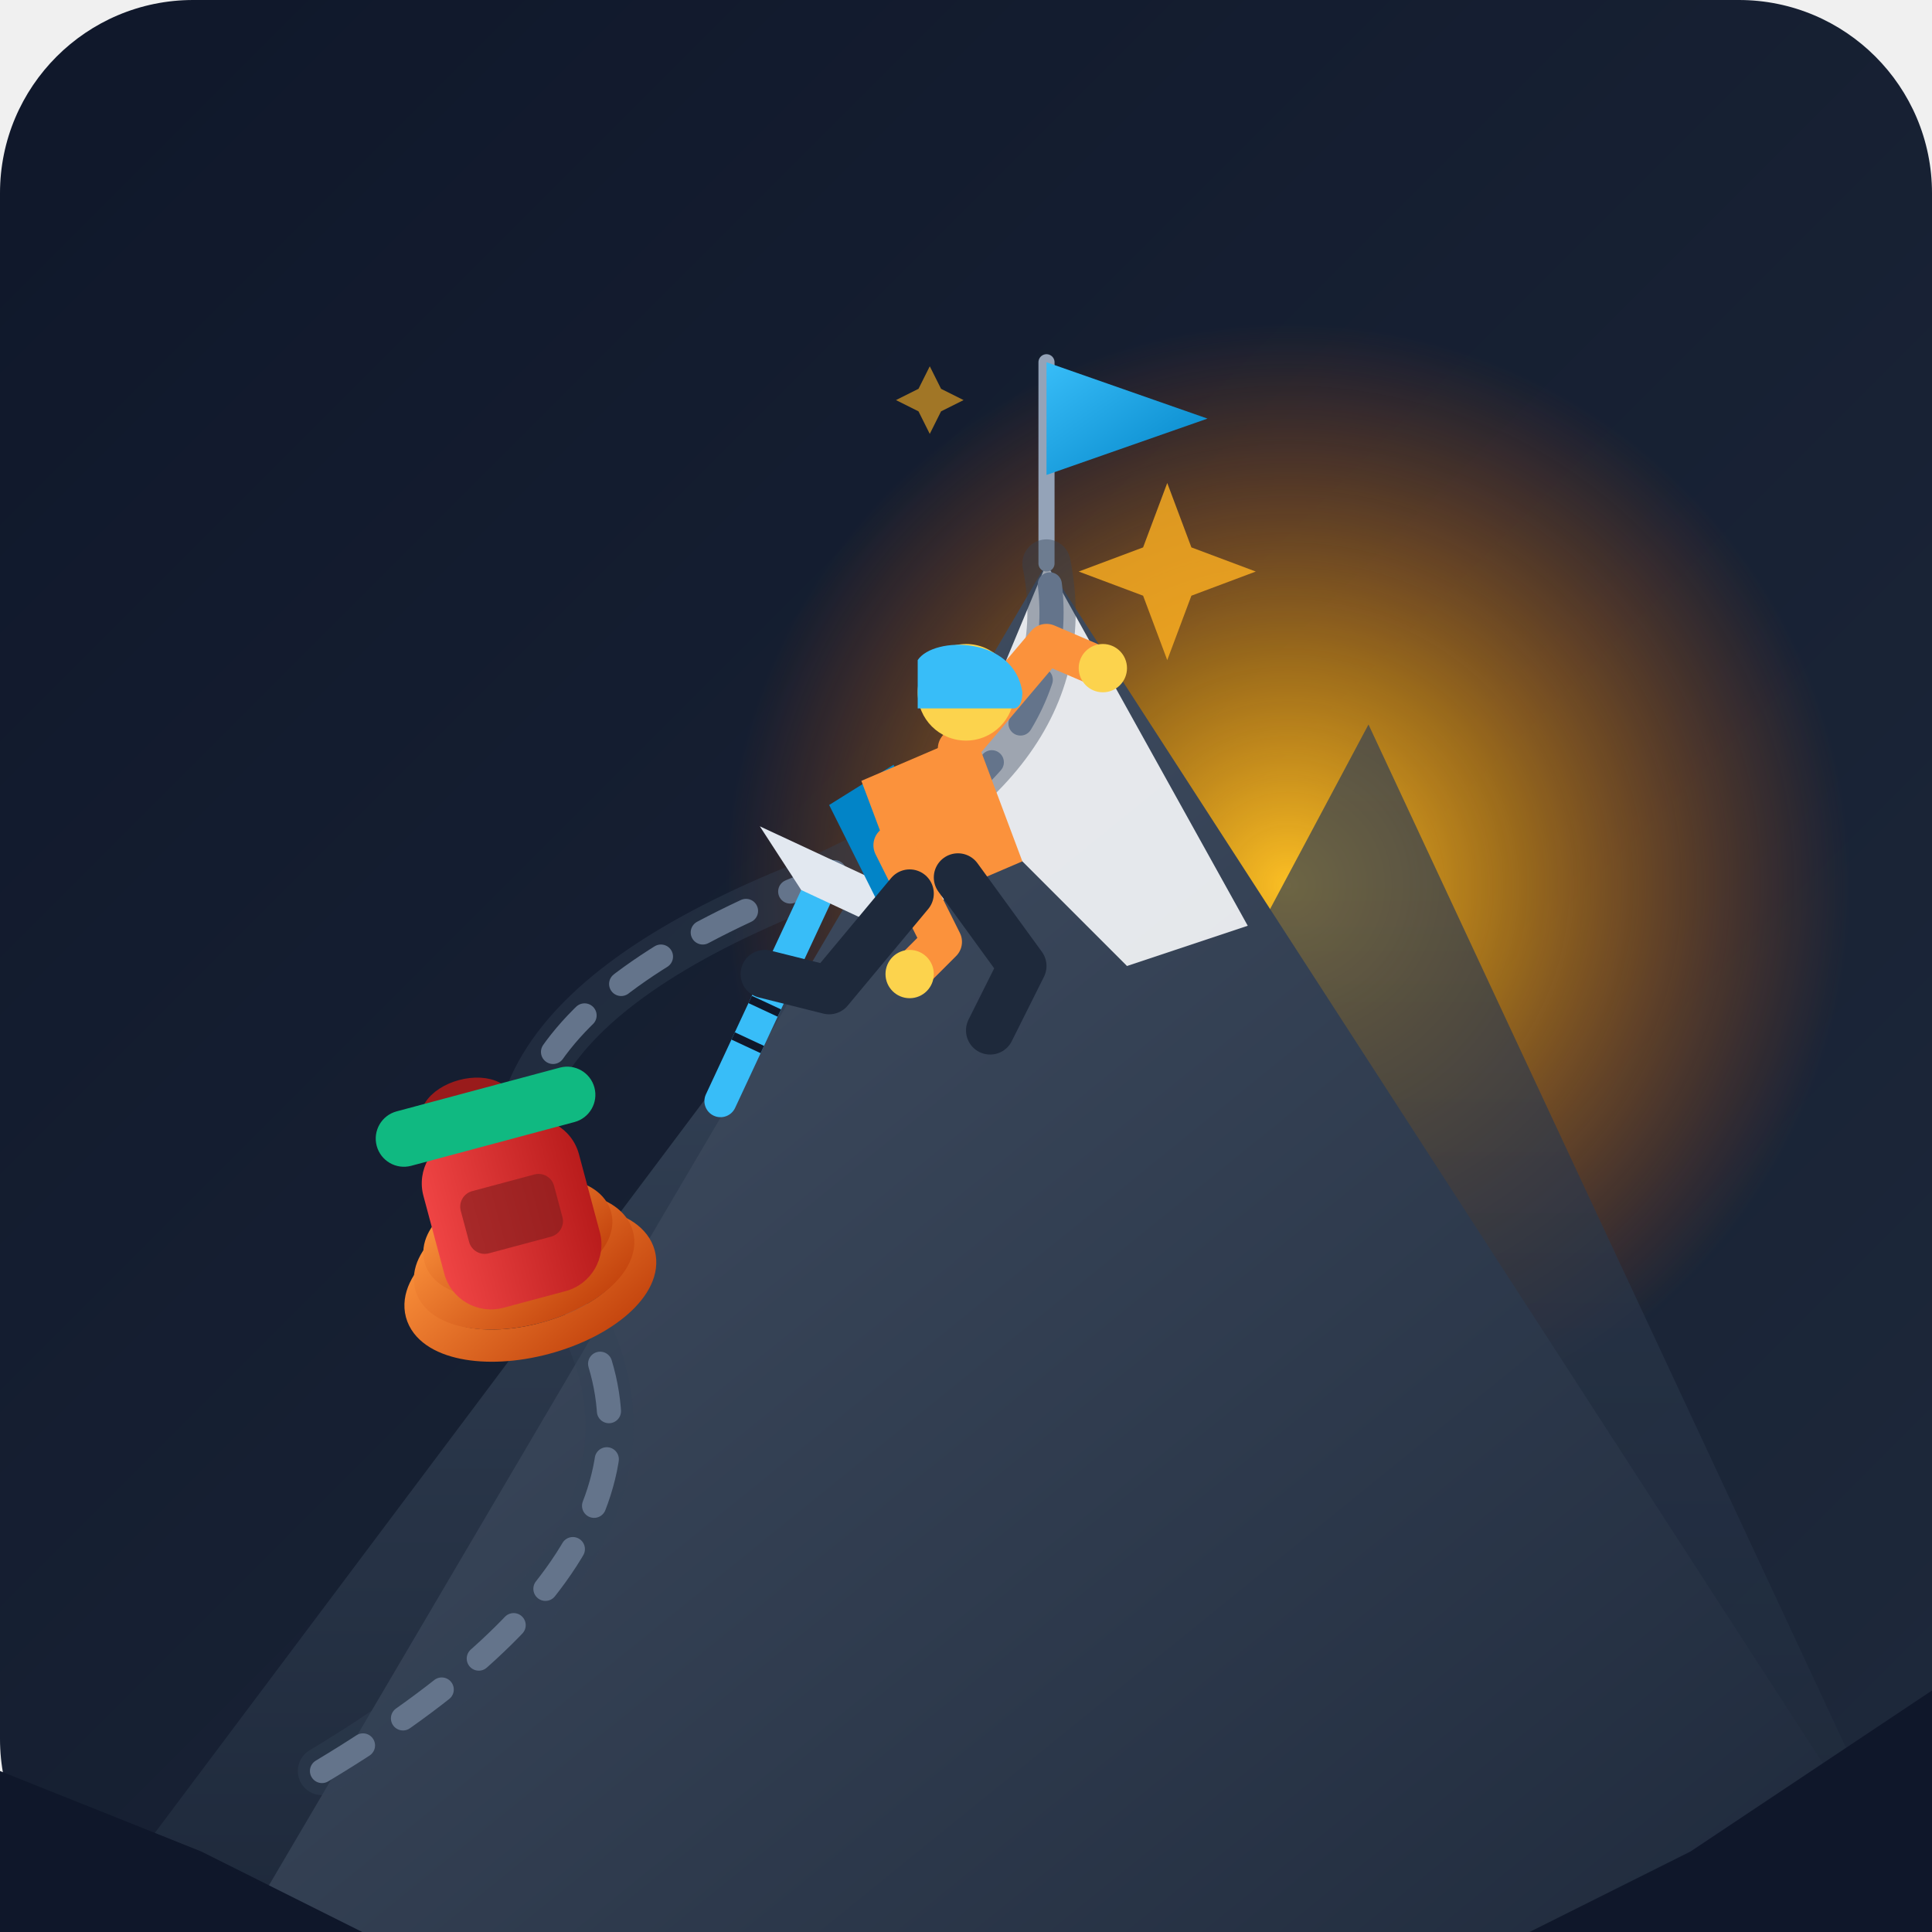
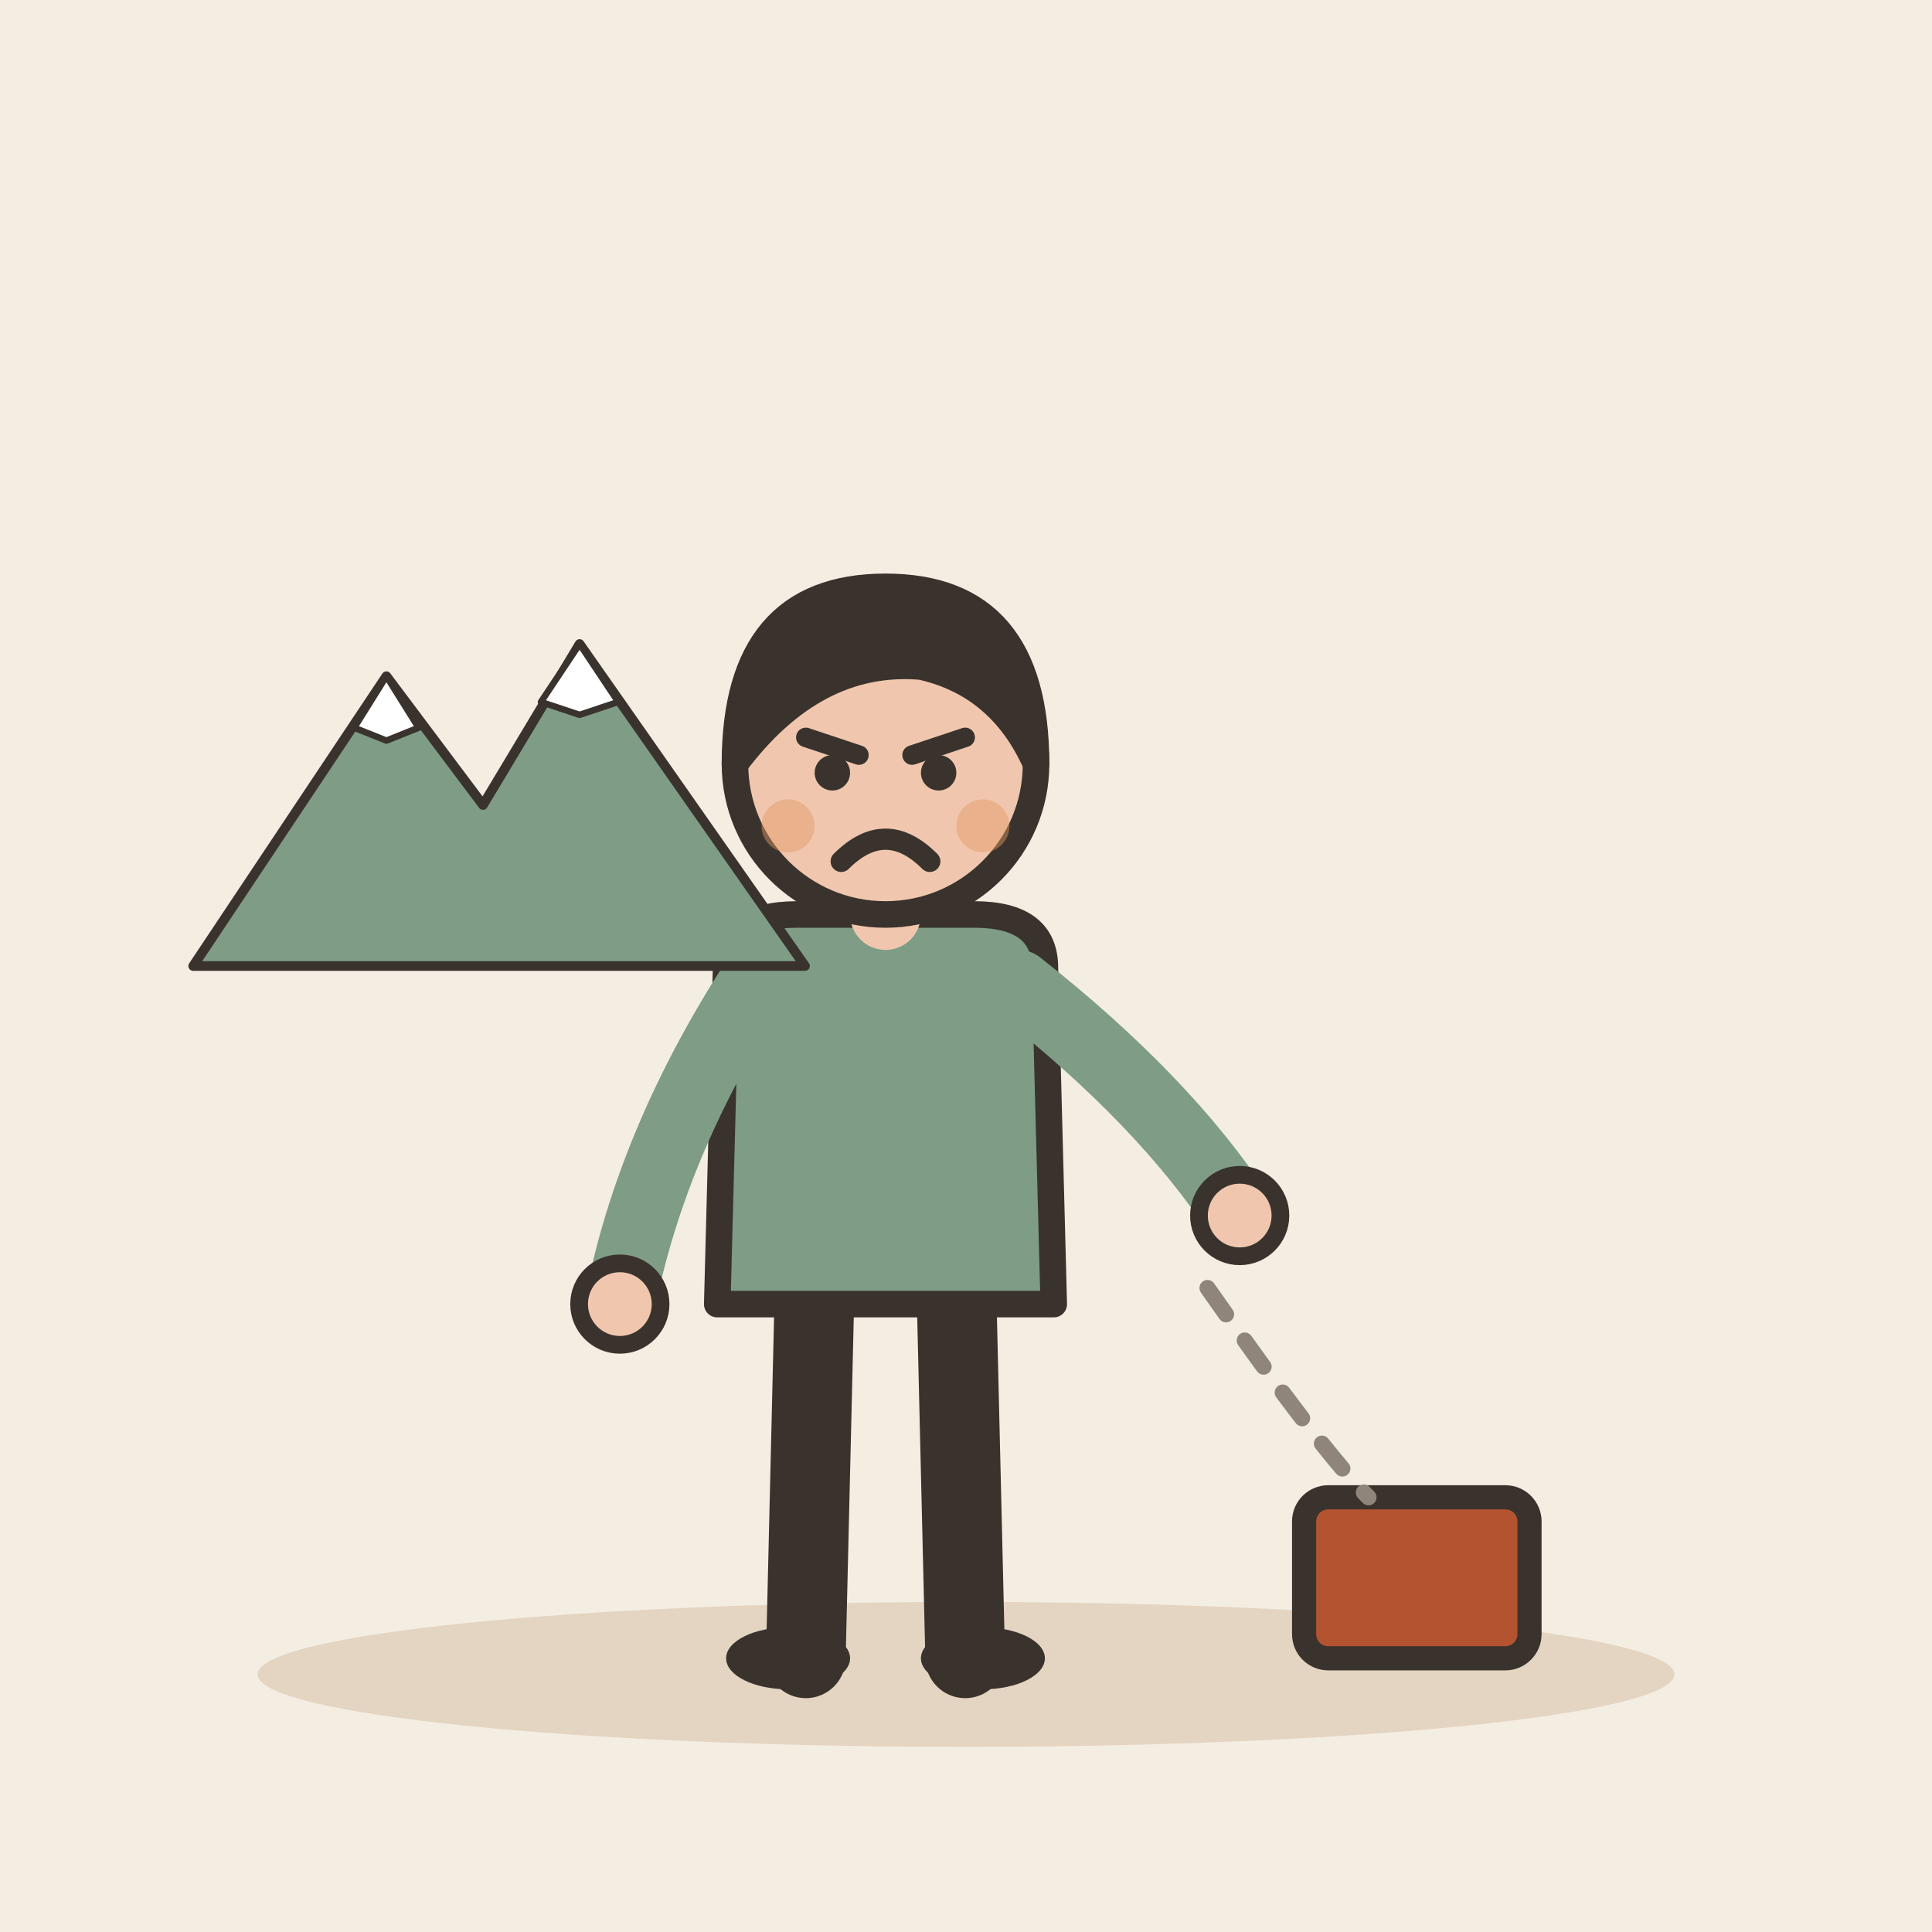
- <svg xmlns="http://www.w3.org/2000/svg" width="240" height="240" viewBox="0 0 240 240">
-   <defs>
-     <linearGradient id="bg-grad" x1="0%" y1="0%" x2="100%" y2="100%">
-       <stop offset="0%" stop-color="#0f172a" />
-       <stop offset="100%" stop-color="#1e293b" />
-     </linearGradient>
-     <linearGradient id="mountain-bg" x1="0%" y1="0%" x2="0%" y2="100%">
-       <stop offset="0%" stop-color="#334155" />
-       <stop offset="100%" stop-color="#1e293b" />
-     </linearGradient>
-     <linearGradient id="mountain-fg" x1="0%" y1="0%" x2="100%" y2="100%">
-       <stop offset="0%" stop-color="#475569" />
-       <stop offset="100%" stop-color="#1e293b" />
-     </linearGradient>
-     <radialGradient id="sun-glow" cx="50%" cy="50%" r="50%">
-       <stop offset="0%" stop-color="#fbbf24" stop-opacity="1" />
-       <stop offset="40%" stop-color="#f59e0b" stop-opacity="0.6" />
-       <stop offset="100%" stop-color="#ea580c" stop-opacity="0" />
-     </radialGradient>
-     <linearGradient id="rope-grad" x1="0%" y1="0%" x2="100%" y2="100%">
-       <stop offset="0%" stop-color="#fb923c" />
-       <stop offset="100%" stop-color="#c2410c" />
-     </linearGradient>
-     <linearGradient id="bag-grad" x1="0%" y1="0%" x2="100%" y2="0%">
-       <stop offset="0%" stop-color="#ef4444" />
-       <stop offset="100%" stop-color="#b91c1c" />
-     </linearGradient>
-     <linearGradient id="flag-grad" x1="0%" y1="0%" x2="100%" y2="100%">
-       <stop offset="0%" stop-color="#38bdf8" />
-       <stop offset="100%" stop-color="#0284c7" />
-     </linearGradient>
-   </defs>
-   <rect width="240" height="240" rx="24" fill="url(#bg-grad)" />
-   <circle cx="160" cy="110" r="70" fill="url(#sun-glow)" />
-   <polygon points="10,240 100,120 190,240" fill="url(#mountain-bg)" />
-   <polygon points="90,240 170,90 240,240" fill="url(#mountain-bg)" opacity="0.7" />
-   <polygon points="30,240 130,70 240,240" fill="url(#mountain-fg)" />
-   <path d="M 130,70 L 155,115 L 140,120 L 125,105 L 110,118 Z" fill="#f8fafc" opacity="0.9" />
-   <line x1="130" y1="70" x2="130" y2="45" stroke="#94a3b8" stroke-width="2" stroke-linecap="round" />
-   <polygon points="130,45 150,52 130,59" fill="url(#flag-grad)" />
-   <path d="M 40,220 Q 90,190 70,160 Q 50,130 100,110 Q 135,95 130,70" fill="none" stroke="#334155" stroke-width="6" stroke-linecap="round" opacity="0.4" />
-   <path d="M 40,220 Q 90,190 70,160 Q 50,130 100,110 Q 135,95 130,70" fill="none" stroke="#64748b" stroke-width="3" stroke-dasharray="6 6" stroke-linecap="round" />
-   <g transform="translate(62, 145) rotate(-15)">
-     <ellipse cx="0" cy="15" rx="14" ry="7" fill="none" stroke="url(#rope-grad)" stroke-width="4" />
-     <ellipse cx="0" cy="12" rx="12" ry="6" fill="none" stroke="url(#rope-grad)" stroke-width="4" />
-     <ellipse cx="0" cy="9" rx="10" ry="5" fill="none" stroke="url(#rope-grad)" stroke-width="4" />
-     <rect x="-10" y="-5" width="20" height="22" rx="6" fill="url(#bag-grad)" />
-     <path d="M -6,-5 C -10,-12 6,-12 2,-5" fill="none" stroke="#991b1b" stroke-width="3" />
-     <rect x="-6" y="2" width="12" height="8" rx="2" fill="#7f1d1d" opacity="0.6" />
-     <rect x="-14" y="-10" width="28" height="7" rx="3.5" fill="#10b981" />
+ <svg xmlns="http://www.w3.org/2000/svg" viewBox="0 0 240 240" data-style="editorial">
+   <rect width="240" height="240" fill="#F4EDE2" />
+   <ellipse cx="120" cy="208" rx="88" ry="9" fill="#E3D5C1" />
+   <g transform="translate(110 206) scale(1.1 1.1)">
+     <path d="M-8 -42L-9 0" stroke="#3A332D" stroke-width="9" stroke-linecap="round" fill="none" />
+     <path d="M8 -42L9 0" stroke="#3A332D" stroke-width="9" stroke-linecap="round" fill="none" />
+     <ellipse cx="-11" cy="0" rx="7" ry="3.5" fill="#3A332D" />
+     <ellipse cx="11" cy="0" rx="7" ry="3.5" fill="#3A332D" />
+     <path d="M-18 -78Q-18 -84 -10 -84L10 -84Q18 -84 18 -78L19 -40L-19 -40Z" fill="#7E9C86" stroke="#3A332D" stroke-width="3" stroke-linecap="round" stroke-linejoin="round" />
+     <path d="M-15 -76Q-26.5 -58 -30 -40" fill="none" stroke="#7E9C86" stroke-width="8" stroke-linecap="round" stroke-linejoin="round" />
+     <circle cx="-30" cy="-40" r="4.6" fill="#F0C7AE" stroke="#3A332D" stroke-linecap="round" stroke-linejoin="round" stroke-width="2" />
+     <path d="M15 -76Q31.5 -63 40 -50" fill="none" stroke="#7E9C86" stroke-width="8" stroke-linecap="round" stroke-linejoin="round" />
+     <circle cx="40" cy="-50" r="4.6" fill="#F0C7AE" stroke="#3A332D" stroke-linecap="round" stroke-linejoin="round" stroke-width="2" />
+     <path d="M0 -84L0 -88" stroke="#F0C7AE" stroke-width="8" stroke-linecap="round" fill="none" />
+     <circle cx="0" cy="-101" r="17" fill="#F0C7AE" stroke="#3A332D" stroke-width="3" stroke-linecap="round" stroke-linejoin="round" />
+     <path d="M-17 -101Q-17 -121 0 -121Q17 -121 17 -101Q13 -110 4 -112Q-8 -113 -17 -101Z" fill="#3A332D" stroke="#3A332D" stroke-width="3" stroke-linecap="round" stroke-linejoin="round" />
+     <path d="M-9 -104L-3 -102" fill="none" stroke="#3A332D" stroke-width="2.2" stroke-linecap="round" stroke-linejoin="round" />
+     <path d="M9 -104L3 -102" fill="none" stroke="#3A332D" stroke-width="2.2" stroke-linecap="round" stroke-linejoin="round" />
+     <circle cx="-6" cy="-100" r="2" fill="#3A332D" />
+     <circle cx="6" cy="-100" r="2" fill="#3A332D" />
+     <path d="M-5 -90Q0 -95 5 -90" fill="none" stroke="#3A332D" stroke-width="2.4" stroke-linecap="round" stroke-linejoin="round" />
+     <circle cx="-11" cy="-94" r="3" fill="#E39A62" opacity="0.45" />
+     <circle cx="11" cy="-94" r="3" fill="#E39A62" opacity="0.45" />
  </g>
-   <g transform="translate(95, 125) rotate(25)">
-     <rect x="-2" y="-20" width="4" height="35" rx="2" fill="#38bdf8" />
-     <path d="M -10,-20 L 8,-20 C 10,-20 12,-17 8,-15 L -2,-15 Z" fill="#e2e8f0" />
-     <line x1="-2" y1="-5" x2="2" y2="-5" stroke="#0f172a" stroke-width="1" />
-     <line x1="-2" y1="0" x2="2" y2="0" stroke="#0f172a" stroke-width="1" />
-     <line x1="-2" y1="5" x2="2" y2="5" stroke="#0f172a" stroke-width="1" />
+   <g transform="translate(176 196)">
+     <rect x="-14" y="-10" width="28" height="20" rx="3" fill="#B4532F" stroke="#3A332D" stroke-width="3" stroke-linecap="round" stroke-linejoin="round" />
  </g>
-   <g transform="translate(115, 95)">
-     <path d="M -12,5 L -4,0 L 2,12 L -6,17 Z" fill="#0284c7" />
-     <path d="M -8,2 L 6,-4 L 12,12 L -2,18 Z" fill="#fb923c" />
-     <path d="M 4,-2 L 15,-15 L 22,-12" fill="none" stroke="#fb923c" stroke-width="5" stroke-linecap="round" stroke-linejoin="round" />
-     <circle cx="22" cy="-12" r="3" fill="#fcd34d" />
-     <path d="M -4,10 L 2,22 L -2,26" fill="none" stroke="#fb923c" stroke-width="5" stroke-linecap="round" stroke-linejoin="round" />
-     <circle cx="-2" cy="26" r="3" fill="#fcd34d" />
-     <path d="M -2,16 L -12,28 L -20,26" fill="none" stroke="#1e293b" stroke-width="6" stroke-linecap="round" stroke-linejoin="round" />
-     <path d="M 4,14 L 12,25 L 8,33" fill="none" stroke="#1e293b" stroke-width="6" stroke-linecap="round" stroke-linejoin="round" />
-     <circle cx="5" cy="-9" r="6" fill="#fcd34d" />
-     <path d="M -1,-13 C 1,-16 11,-16 12,-9 C 12,-7 11,-7 11,-7 L -1,-7 Z" fill="#38bdf8" />
+   <path d="M150 160Q164 180 170 186" fill="none" stroke="#8F857A" stroke-width="2" stroke-linecap="round" stroke-linejoin="round" stroke-dasharray="4 4" />
+   <g transform="translate(60 120) scale(0.4 0.4)">
+     <path d="M-90 0L-30 -90L0 -50L30 -100L100 0Z" fill="#7E9C86" stroke="#3A332D" stroke-width="3" stroke-linecap="round" stroke-linejoin="round" />
+     <path d="M-30 -90L-20 -74L-30 -70L-40 -74Z" fill="#FFFFFF" stroke="#3A332D" stroke-width="2" stroke-linecap="round" stroke-linejoin="round" />
+     <path d="M30 -100L42 -82L30 -78L18 -82Z" fill="#FFFFFF" stroke="#3A332D" stroke-width="2" stroke-linecap="round" stroke-linejoin="round" />
  </g>
-   <path d="M 145,60 L 148,68 L 156,71 L 148,74 L 145,82 L 142,74 L 134,71 L 142,68 Z" fill="#ffb020" opacity="0.8" />
-   <path d="M 115,45 L 117,49 L 121,51 L 117,53 L 115,57 L 113,53 L 109,51 L 113,49 Z" fill="#ffb020" opacity="0.6" transform="scale(0.7) translate(50, 20)" />
-   <path d="M 0,240 L 0,220 L 25,230 L 45,240 Z" fill="#0f172a" />
-   <path d="M 240,240 L 240,210 L 210,230 L 190,240 Z" fill="#0f172a" />
</svg>
